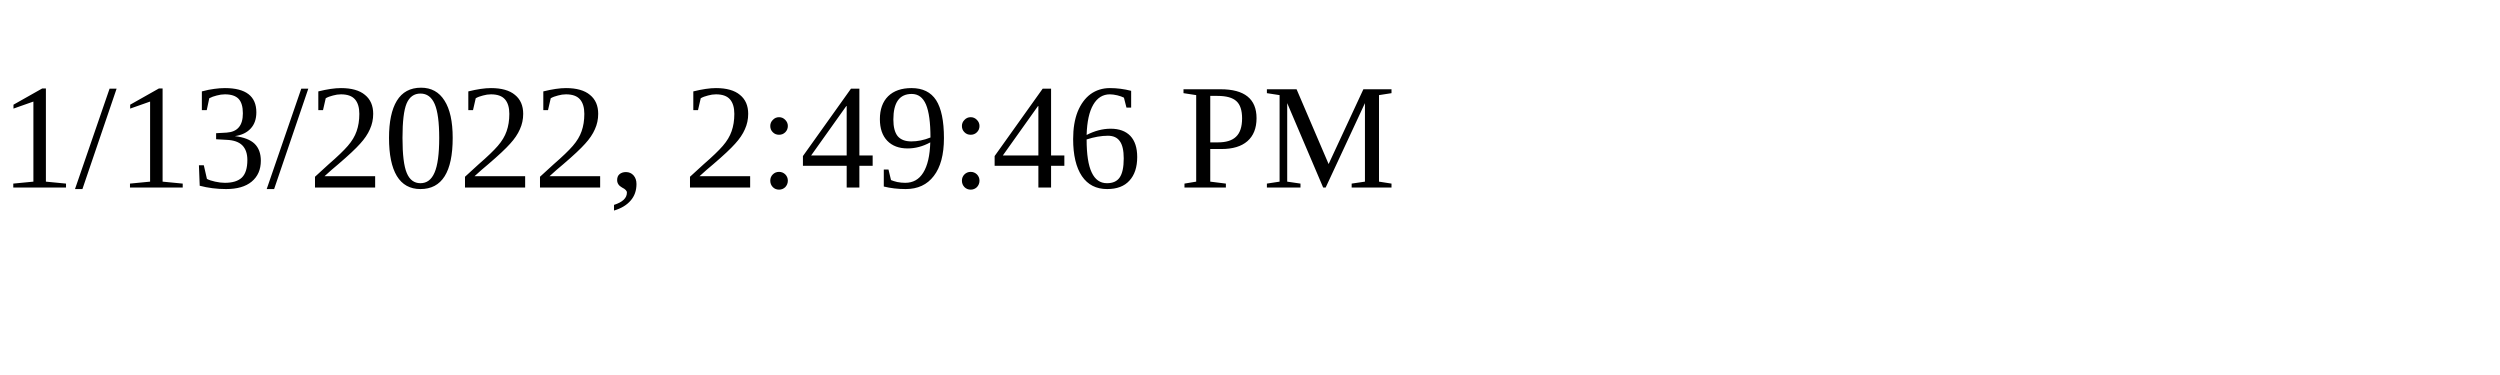
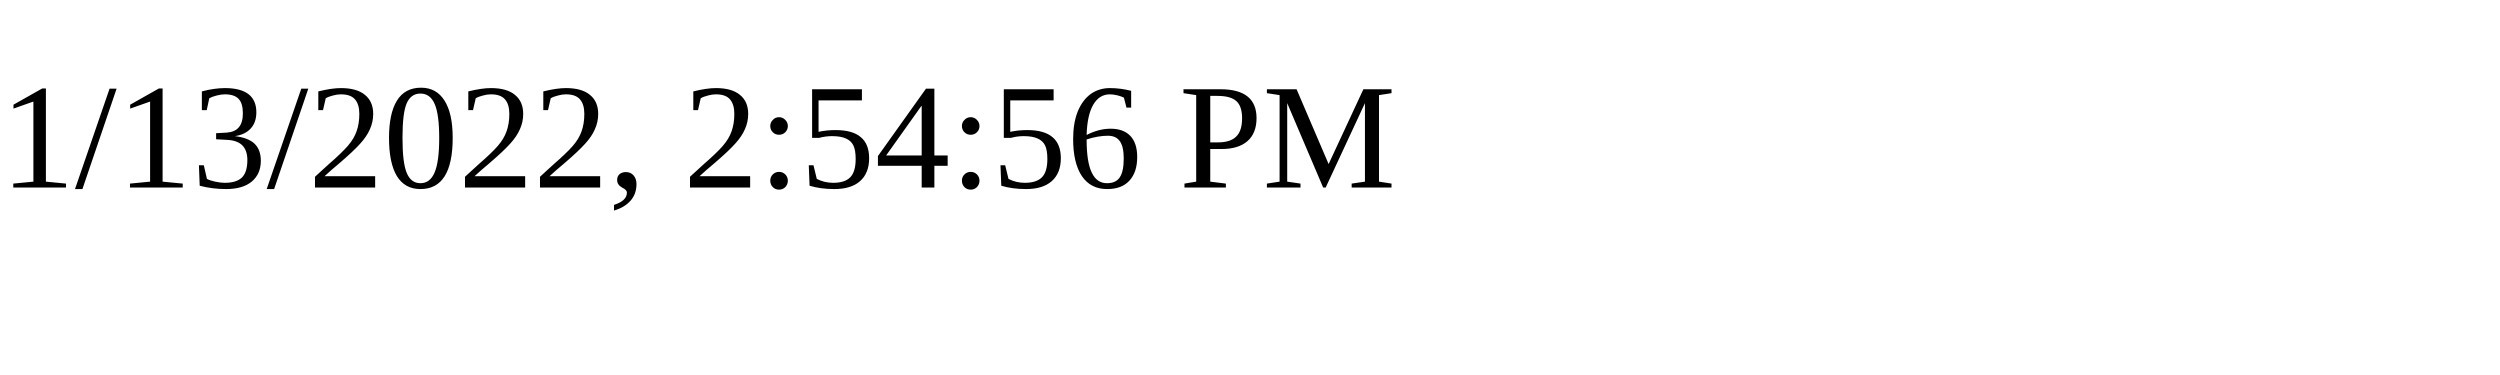
<svg xmlns="http://www.w3.org/2000/svg" height="30" width="200">
-   <text x="0" y="15">1/13/2022, 2:49:46 PM</text>
+   <text x="0" y="15">1/13/2022, 2:54:56 PM</text>
</svg>
